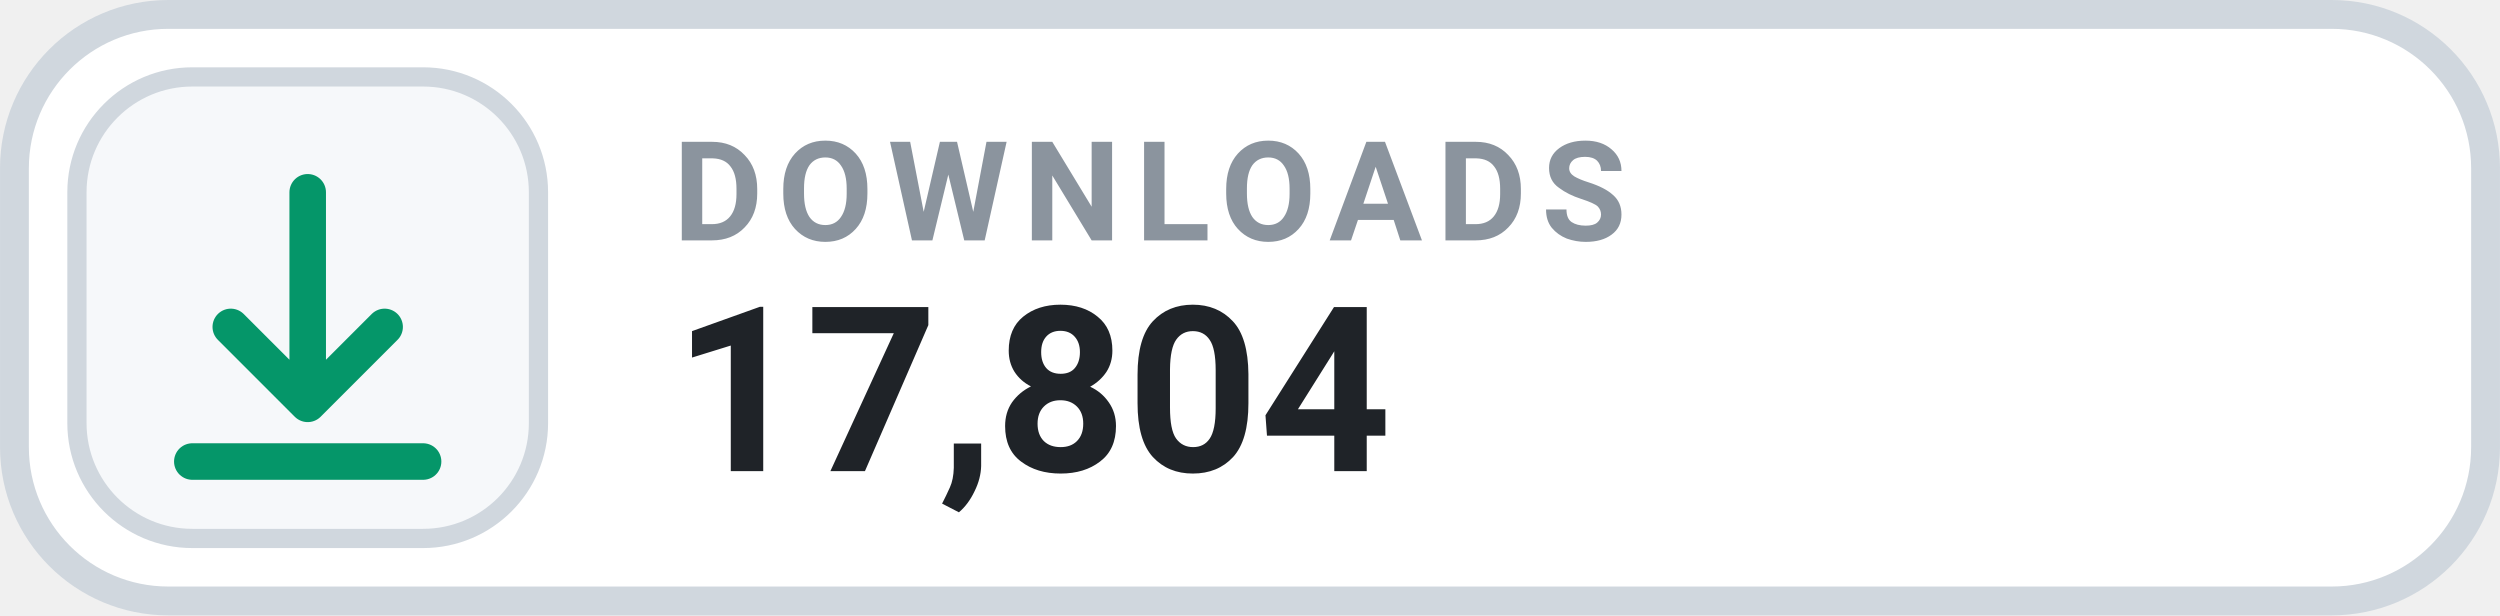
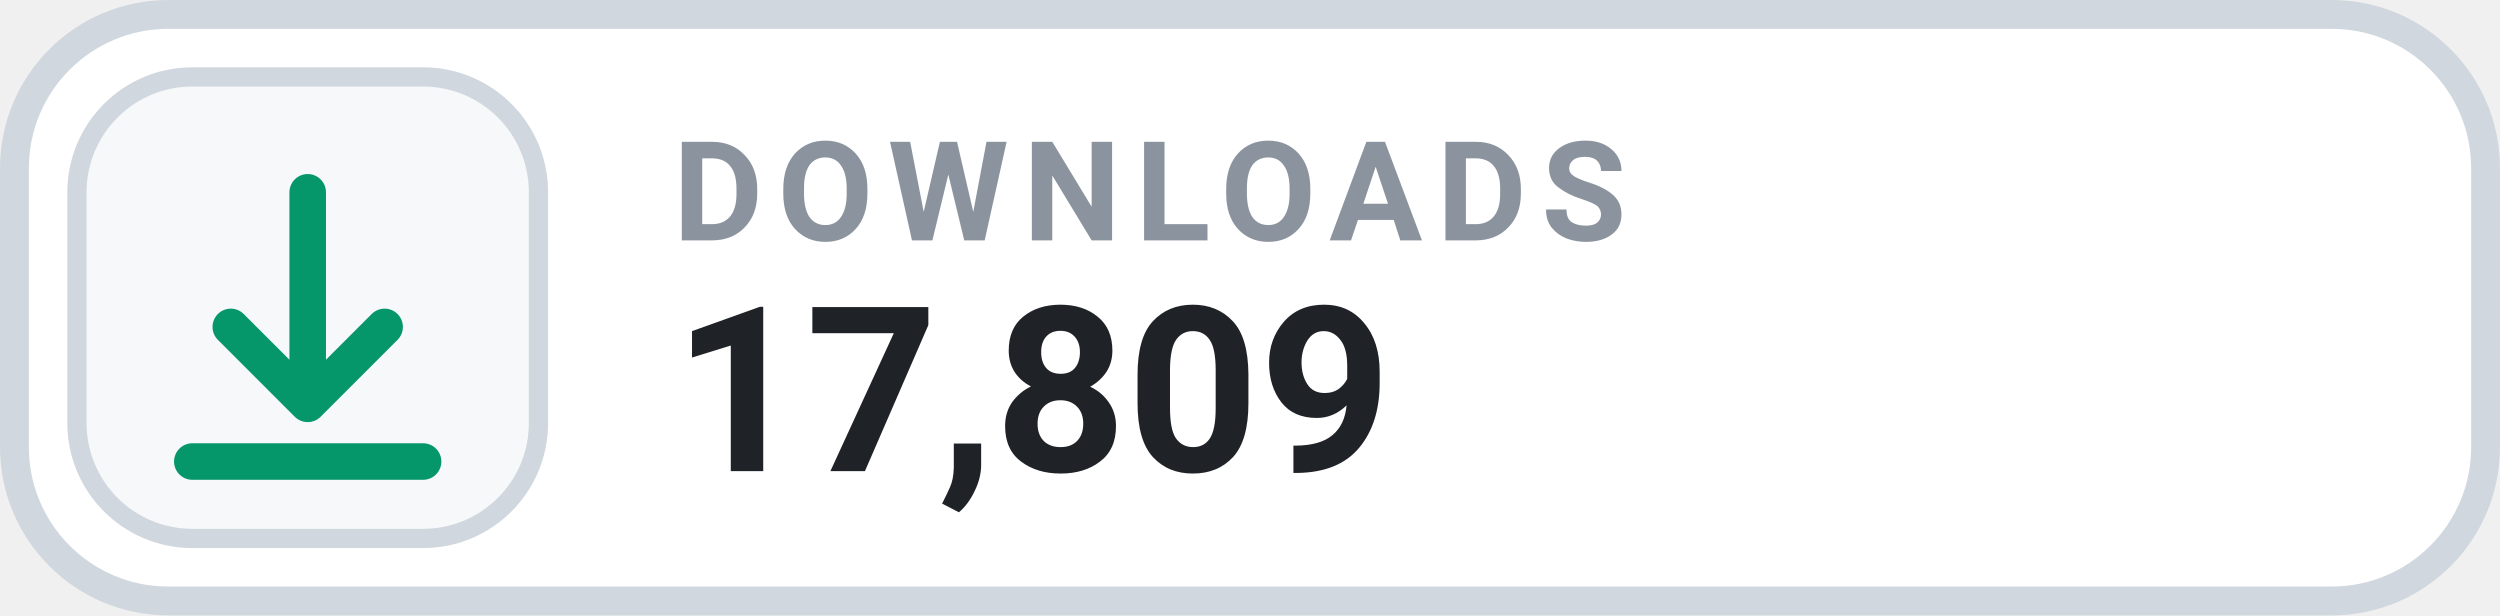
- <svg xmlns="http://www.w3.org/2000/svg" width="126" height="31.015" viewBox="0 0 130 32" role="img" aria-label="DOWNLOADS 17,804">
+ <svg xmlns="http://www.w3.org/2000/svg" width="126" height="31.015" viewBox="0 0 130 32" role="img" aria-label="DOWNLOADS 17,809">
  <rect x=".75" y=".75" width="128.5" height="30.5" rx="8" fill="#FFFFFF" stroke="#D0D7DE" stroke-width="1.5" />
  <rect x="4" y="4" width="24" height="24" rx="6" fill="#F6F8FA" stroke="#D0D7DE" stroke-width="1" />
  <g transform="translate(16 16)" style="color:#059669;">
    <path d="M0 -6 v11 m0 0 l4 -4 m-4 4 l-4 -4 M-6 8 h12" fill="none" stroke="currentColor" stroke-width="1.9" stroke-linecap="round" stroke-linejoin="round" />
  </g>
  <text x="35" y="12.5" fill="#8B949E" font-family="-apple-system,BlinkMacSystemFont,'Segoe UI',Roboto,Helvetica,Arial,sans-serif" font-size="7.2" font-weight="700" letter-spacing=".75">DOWNLOADS</text>
-   <text x="35" y="24.5" fill="#1F2328" font-family="-apple-system,BlinkMacSystemFont,'Segoe UI',Roboto,Helvetica,Arial,sans-serif" font-size="12" font-weight="700">17,804</text>
+   <text x="35" y="24.5" fill="#1F2328" font-family="-apple-system,BlinkMacSystemFont,'Segoe UI',Roboto,Helvetica,Arial,sans-serif" font-size="12" font-weight="700">17,809</text>
</svg>
